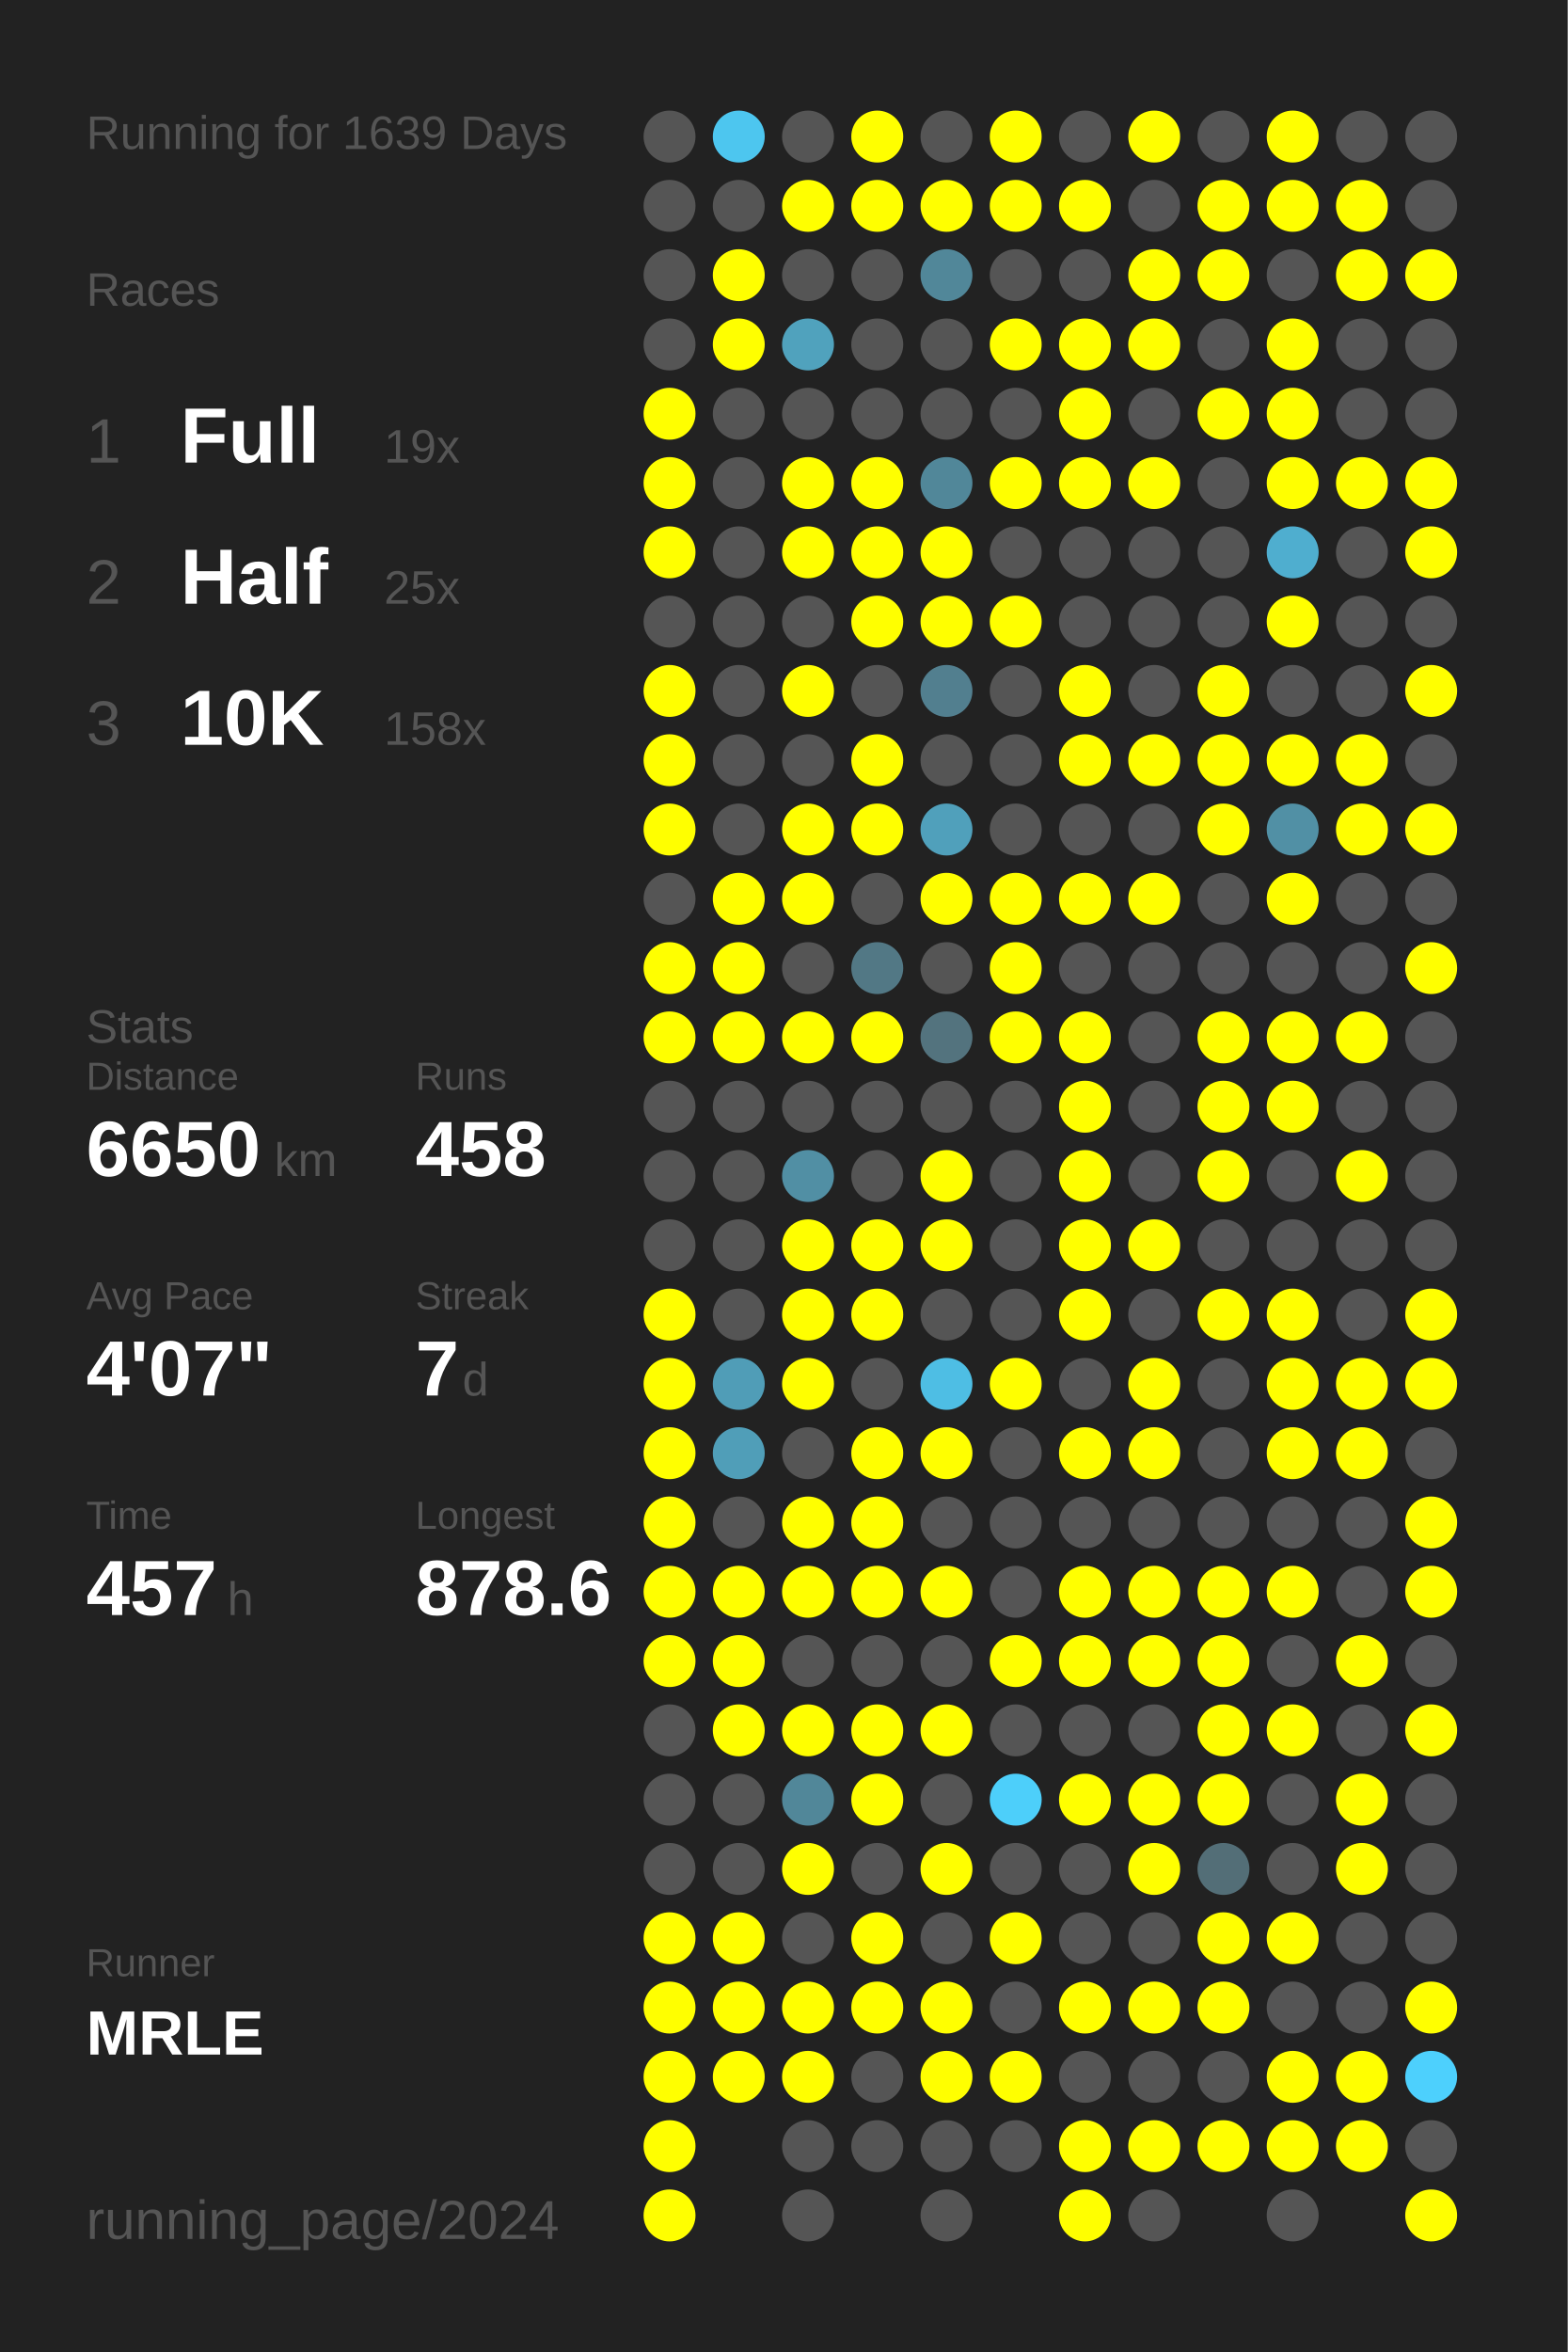
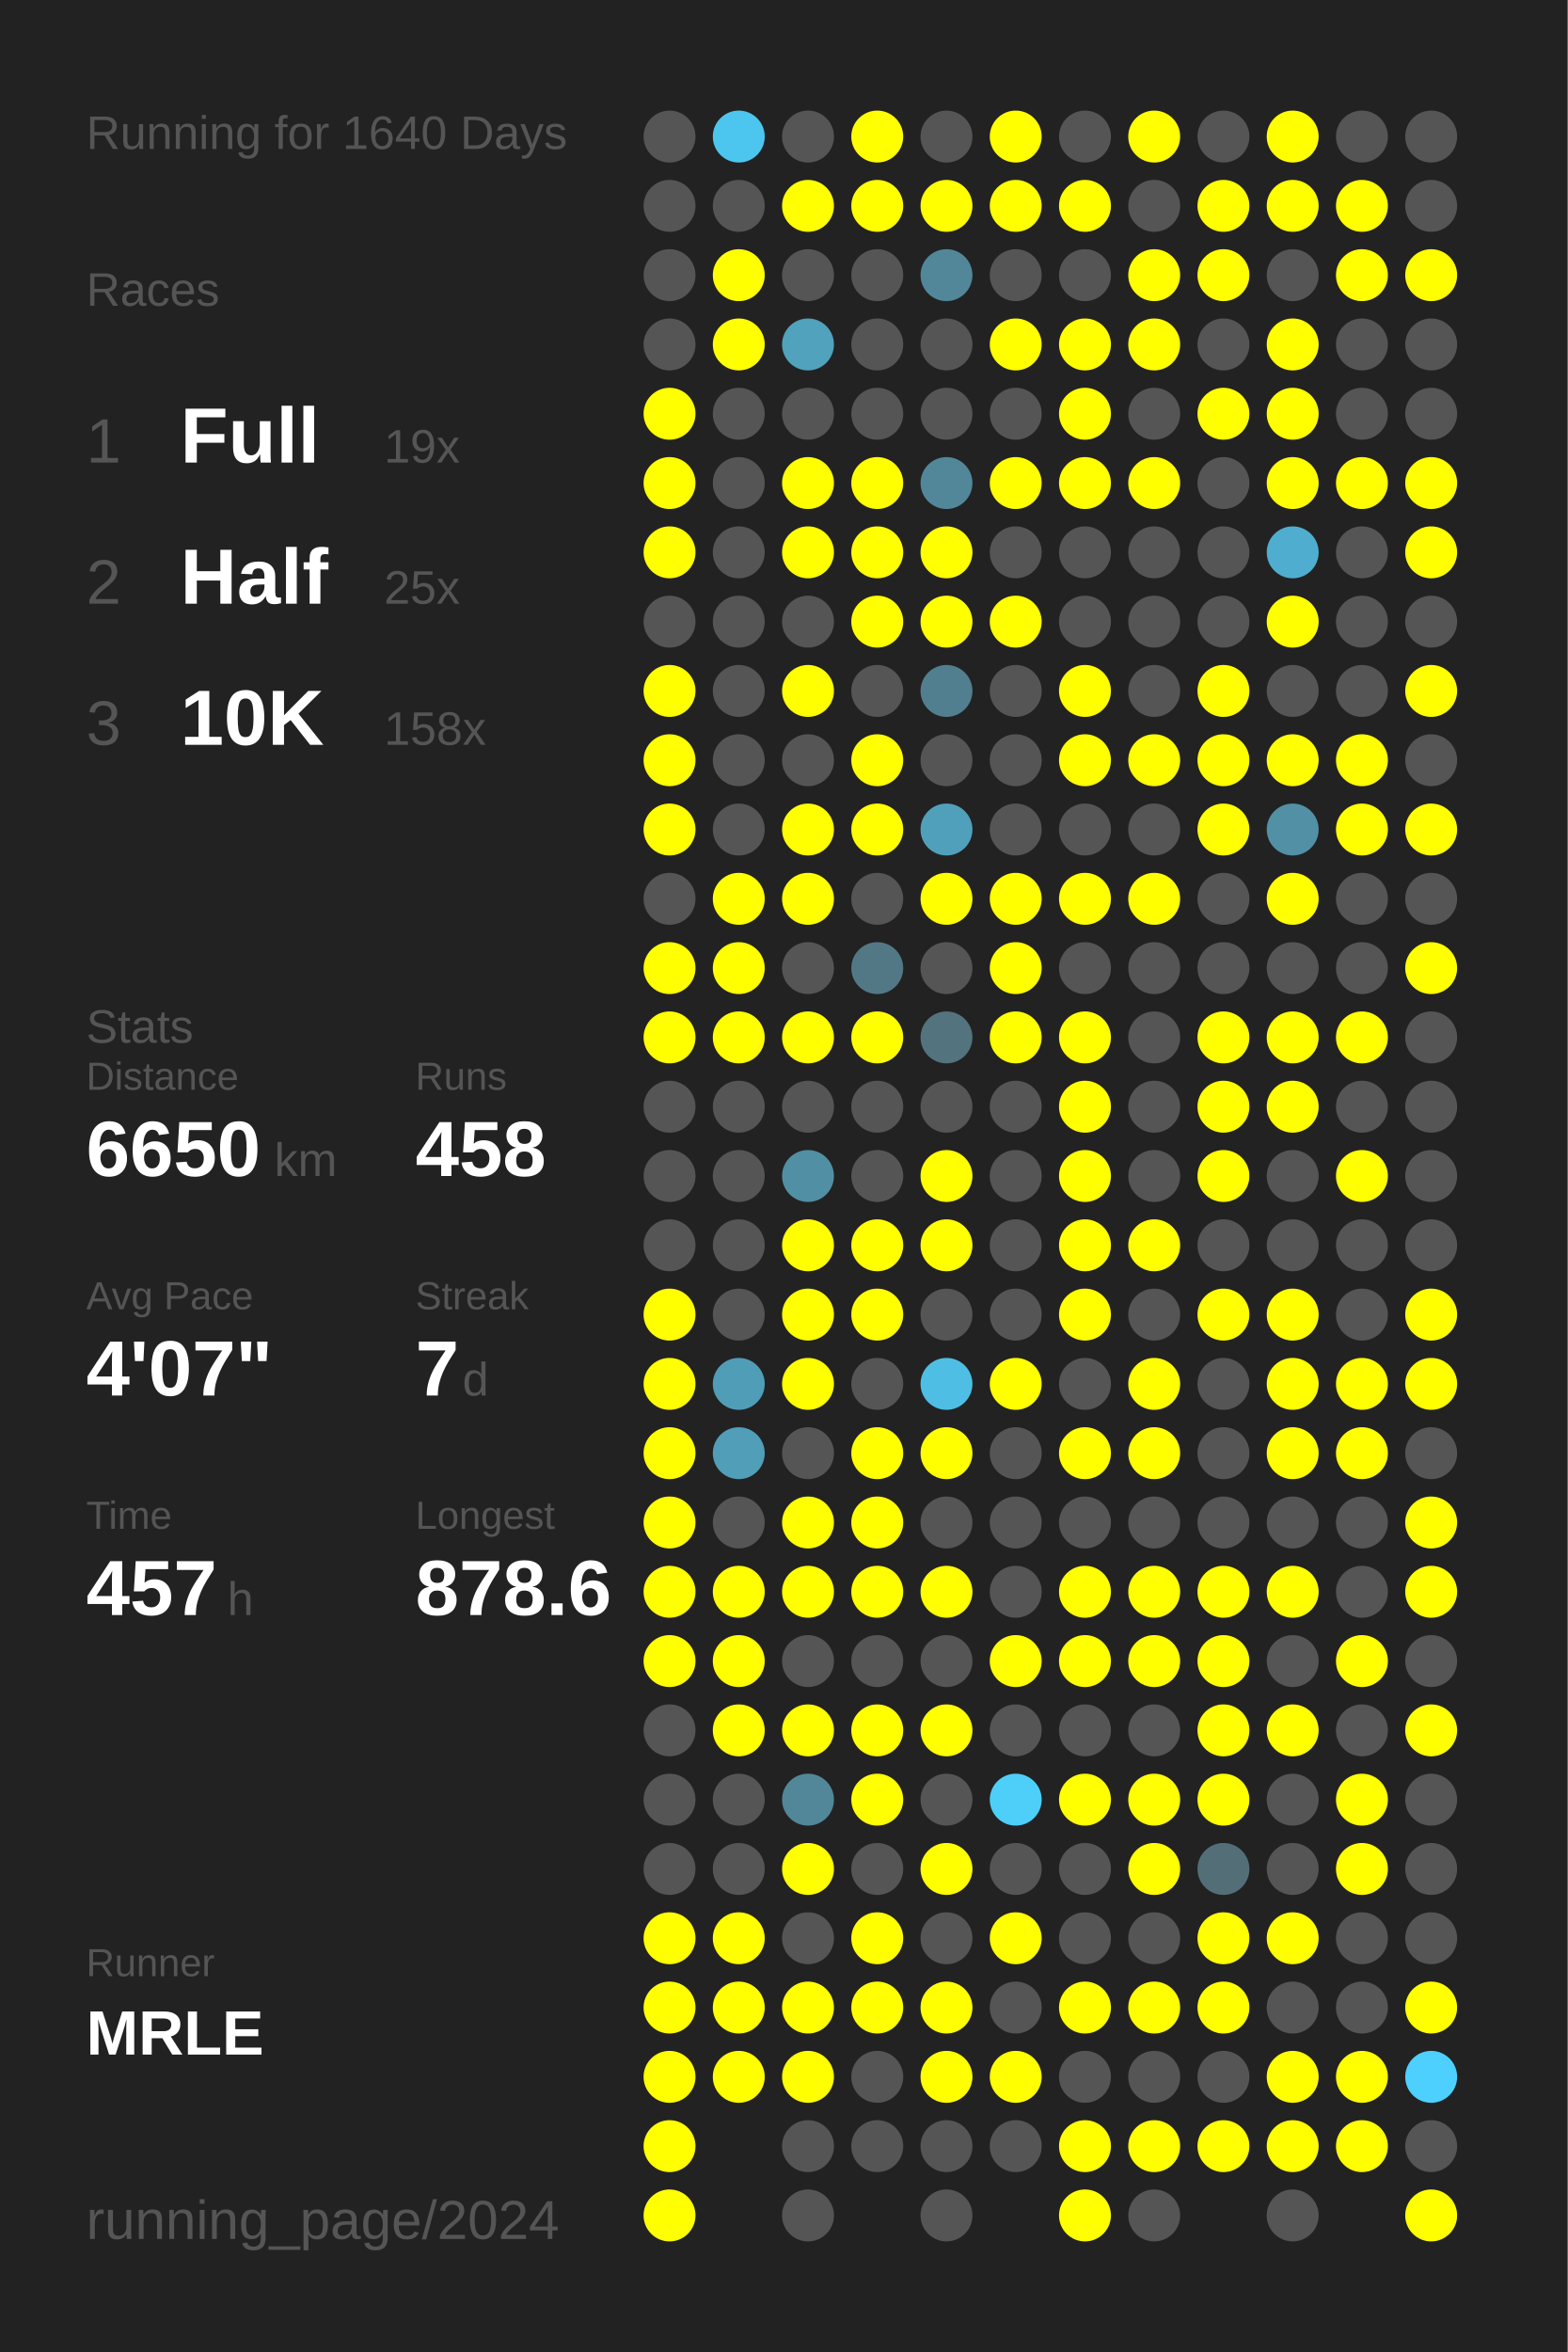
<svg xmlns="http://www.w3.org/2000/svg" baseProfile="full" height="300mm" version="1.1" viewBox="0,0,200,300" width="200mm">
  <defs />
  <rect fill="#222222" height="300" width="200" x="0" y="0" />
-   <text fill="#555555" style="font-size:6px; font-family:Arial;" x="11" y="19">Running for 1639 Days</text>
+   <text fill="#555555" style="font-size:6px; font-family:Arial;" x="11" y="19">Running for 1640 Days</text>
  <text fill="#555555" style="font-size:6px; font-family:Arial;" x="11" y="39">Races</text>
  <text fill="#555555" style="font-size:8px; font-family:Arial;" x="11" y="59">1</text>
  <text fill="#FFFFFF" style="font-size:10px; font-family:Arial; font-weight:bold;" x="23" y="59">Full</text>
  <text fill="#555555" style="font-size:6px; font-family:Arial;" x="49" y="59">19x</text>
  <text fill="#555555" style="font-size:8px; font-family:Arial;" x="11" y="77">2</text>
  <text fill="#FFFFFF" style="font-size:10px; font-family:Arial; font-weight:bold;" x="23" y="77">Half</text>
  <text fill="#555555" style="font-size:6px; font-family:Arial;" x="49" y="77">25x</text>
  <text fill="#555555" style="font-size:8px; font-family:Arial;" x="11" y="95">3</text>
  <text fill="#FFFFFF" style="font-size:10px; font-family:Arial; font-weight:bold;" x="23" y="95">10K</text>
  <text fill="#555555" style="font-size:6px; font-family:Arial;" x="49" y="95">158x</text>
  <text fill="#555555" style="font-size:6px; font-family:Arial;" x="11" y="133">Stats</text>
  <text fill="#555555" style="font-size:5px; font-family:Arial;" x="11" y="139">Distance</text>
  <text fill="#FFFFFF" style="font-size:10px; font-family:Arial; font-weight:bold;" x="11" y="150">6650</text>
  <text fill="#555555" style="font-size:6px; font-family:Arial;" x="35" y="150">km</text>
  <text fill="#555555" style="font-size:5px; font-family:Arial;" x="53" y="139">Runs</text>
  <text fill="#FFFFFF" style="font-size:10px; font-family:Arial; font-weight:bold;" x="53" y="150">458</text>
  <text fill="#555555" style="font-size:5px; font-family:Arial;" x="11" y="167">Avg Pace</text>
  <text fill="#FFFFFF" style="font-size:10px; font-family:Arial; font-weight:bold;" x="11" y="178">4'07"</text>
  <text fill="#555555" style="font-size:5px; font-family:Arial;" x="53" y="167">Streak</text>
  <text fill="#FFFFFF" style="font-size:10px; font-family:Arial; font-weight:bold;" x="53" y="178">7</text>
  <text fill="#555555" style="font-size:6px; font-family:Arial;" x="59" y="178">d</text>
  <text fill="#555555" style="font-size:5px; font-family:Arial;" x="11" y="195">Time</text>
  <text fill="#FFFFFF" style="font-size:10px; font-family:Arial; font-weight:bold;" x="11" y="206">457</text>
  <text fill="#555555" style="font-size:6px; font-family:Arial;" x="29" y="206">h</text>
  <text fill="#555555" style="font-size:5px; font-family:Arial;" x="53" y="195">Longest</text>
  <text fill="#FFFFFF" style="font-size:10px; font-family:Arial; font-weight:bold;" x="53" y="206">878.6</text>
  <text fill="#555555" style="font-size:5px; font-family:Arial;" x="11" y="252.065">Runner</text>
  <text fill="#FFFFFF" style="font-size:8px; font-family:Arial; font-weight:bold;" x="11" y="262.065">MRLE</text>
  <text fill="#555555" style="font-size:7px; font-family:Arial;" x="11" y="285.581">running_page/2024</text>
  <circle cx="85.417" cy="17.419" fill="#555555" r="3.312" />
  <circle cx="85.417" cy="26.258" fill="#555555" r="3.312" />
  <circle cx="85.417" cy="35.097" fill="#555555" r="3.312" />
  <circle cx="85.417" cy="43.935" fill="#555555" r="3.312" />
  <circle cx="85.417" cy="52.774" fill="#FFFF00" r="3.312" />
  <circle cx="85.417" cy="61.613" fill="#FFFF00" r="3.312" />
  <circle cx="85.417" cy="70.452" fill="#FFFF00" r="3.312" />
  <circle cx="85.417" cy="79.29" fill="#555555" r="3.312" />
  <circle cx="85.417" cy="88.129" fill="#FFFF00" r="3.312" />
  <circle cx="85.417" cy="96.968" fill="#FFFF00" r="3.312" />
  <circle cx="85.417" cy="105.806" fill="#FFFF00" r="3.312" />
  <circle cx="85.417" cy="114.645" fill="#555555" r="3.312" />
  <circle cx="85.417" cy="123.484" fill="#FFFF00" r="3.312" />
  <circle cx="85.417" cy="132.323" fill="#FFFF00" r="3.312" />
  <circle cx="85.417" cy="141.161" fill="#555555" r="3.312" />
  <circle cx="85.417" cy="150" fill="#555555" r="3.312" />
  <circle cx="85.417" cy="158.839" fill="#555555" r="3.312" />
  <circle cx="85.417" cy="167.677" fill="#FFFF00" r="3.312" />
  <circle cx="85.417" cy="176.516" fill="#FFFF00" r="3.312" />
  <circle cx="85.417" cy="185.355" fill="#FFFF00" r="3.312" />
  <circle cx="85.417" cy="194.194" fill="#FFFF00" r="3.312" />
  <circle cx="85.417" cy="203.032" fill="#FFFF00" r="3.312" />
  <circle cx="85.417" cy="211.871" fill="#FFFF00" r="3.312" />
  <circle cx="85.417" cy="220.71" fill="#555555" r="3.312" />
  <circle cx="85.417" cy="229.548" fill="#555555" r="3.312" />
  <circle cx="85.417" cy="238.387" fill="#555555" r="3.312" />
  <circle cx="85.417" cy="247.226" fill="#FFFF00" r="3.312" />
  <circle cx="85.417" cy="256.065" fill="#FFFF00" r="3.312" />
  <circle cx="85.417" cy="264.903" fill="#FFFF00" r="3.312" />
  <circle cx="85.417" cy="273.742" fill="#FFFF00" r="3.312" />
  <circle cx="85.417" cy="282.581" fill="#FFFF00" r="3.312" />
  <circle cx="94.25" cy="17.419" fill="#4dc6ef" r="3.312" />
  <circle cx="94.25" cy="26.258" fill="#555555" r="3.312" />
  <circle cx="94.25" cy="35.097" fill="#FFFF00" r="3.312" />
  <circle cx="94.25" cy="43.935" fill="#FFFF00" r="3.312" />
  <circle cx="94.25" cy="52.774" fill="#555555" r="3.312" />
  <circle cx="94.25" cy="61.613" fill="#555555" r="3.312" />
  <circle cx="94.25" cy="70.452" fill="#555555" r="3.312" />
  <circle cx="94.25" cy="79.29" fill="#555555" r="3.312" />
  <circle cx="94.25" cy="88.129" fill="#555555" r="3.312" />
  <circle cx="94.25" cy="96.968" fill="#555555" r="3.312" />
  <circle cx="94.25" cy="105.806" fill="#555555" r="3.312" />
  <circle cx="94.25" cy="114.645" fill="#FFFF00" r="3.312" />
  <circle cx="94.25" cy="123.484" fill="#FFFF00" r="3.312" />
  <circle cx="94.25" cy="132.323" fill="#FFFF00" r="3.312" />
  <circle cx="94.25" cy="141.161" fill="#555555" r="3.312" />
  <circle cx="94.25" cy="150" fill="#555555" r="3.312" />
  <circle cx="94.25" cy="158.839" fill="#555555" r="3.312" />
  <circle cx="94.25" cy="167.677" fill="#555555" r="3.312" />
  <circle cx="94.25" cy="176.516" fill="#509db7" r="3.312" />
  <circle cx="94.25" cy="185.355" fill="#509eb8" r="3.312" />
  <circle cx="94.25" cy="194.194" fill="#555555" r="3.312" />
  <circle cx="94.25" cy="203.032" fill="#FFFF00" r="3.312" />
  <circle cx="94.25" cy="211.871" fill="#FFFF00" r="3.312" />
  <circle cx="94.25" cy="220.71" fill="#FFFF00" r="3.312" />
  <circle cx="94.25" cy="229.548" fill="#555555" r="3.312" />
  <circle cx="94.25" cy="238.387" fill="#555555" r="3.312" />
  <circle cx="94.25" cy="247.226" fill="#FFFF00" r="3.312" />
  <circle cx="94.25" cy="256.065" fill="#FFFF00" r="3.312" />
  <circle cx="94.25" cy="264.903" fill="#FFFF00" r="3.312" />
  <circle cx="103.083" cy="17.419" fill="#555555" r="3.312" />
  <circle cx="103.083" cy="26.258" fill="#FFFF00" r="3.312" />
  <circle cx="103.083" cy="35.097" fill="#555555" r="3.312" />
  <circle cx="103.083" cy="43.935" fill="#50a2bd" r="3.312" />
  <circle cx="103.083" cy="52.774" fill="#555555" r="3.312" />
  <circle cx="103.083" cy="61.613" fill="#FFFF00" r="3.312" />
  <circle cx="103.083" cy="70.452" fill="#FFFF00" r="3.312" />
  <circle cx="103.083" cy="79.29" fill="#555555" r="3.312" />
  <circle cx="103.083" cy="88.129" fill="#FFFF00" r="3.312" />
  <circle cx="103.083" cy="96.968" fill="#555555" r="3.312" />
  <circle cx="103.083" cy="105.806" fill="#FFFF00" r="3.312" />
  <circle cx="103.083" cy="114.645" fill="#FFFF00" r="3.312" />
  <circle cx="103.083" cy="123.484" fill="#555555" r="3.312" />
  <circle cx="103.083" cy="132.323" fill="#FFFF00" r="3.312" />
  <circle cx="103.083" cy="141.161" fill="#555555" r="3.312" />
  <circle cx="103.083" cy="150" fill="#518fa4" r="3.312" />
  <circle cx="103.083" cy="158.839" fill="#FFFF00" r="3.312" />
  <circle cx="103.083" cy="167.677" fill="#FFFF00" r="3.312" />
  <circle cx="103.083" cy="176.516" fill="#FFFF00" r="3.312" />
  <circle cx="103.083" cy="185.355" fill="#555555" r="3.312" />
  <circle cx="103.083" cy="194.194" fill="#FFFF00" r="3.312" />
  <circle cx="103.083" cy="203.032" fill="#FFFF00" r="3.312" />
  <circle cx="103.083" cy="211.871" fill="#555555" r="3.312" />
  <circle cx="103.083" cy="220.71" fill="#FFFF00" r="3.312" />
  <circle cx="103.083" cy="229.548" fill="#518799" r="3.312" />
  <circle cx="103.083" cy="238.387" fill="#FFFF00" r="3.312" />
  <circle cx="103.083" cy="247.226" fill="#555555" r="3.312" />
  <circle cx="103.083" cy="256.065" fill="#FFFF00" r="3.312" />
  <circle cx="103.083" cy="264.903" fill="#FFFF00" r="3.312" />
  <circle cx="103.083" cy="273.742" fill="#555555" r="3.312" />
  <circle cx="103.083" cy="282.581" fill="#555555" r="3.312" />
  <circle cx="111.917" cy="17.419" fill="#FFFF00" r="3.312" />
  <circle cx="111.917" cy="26.258" fill="#FFFF00" r="3.312" />
  <circle cx="111.917" cy="35.097" fill="#555555" r="3.312" />
  <circle cx="111.917" cy="43.935" fill="#555555" r="3.312" />
  <circle cx="111.917" cy="52.774" fill="#555555" r="3.312" />
  <circle cx="111.917" cy="61.613" fill="#FFFF00" r="3.312" />
  <circle cx="111.917" cy="70.452" fill="#FFFF00" r="3.312" />
  <circle cx="111.917" cy="79.29" fill="#FFFF00" r="3.312" />
  <circle cx="111.917" cy="88.129" fill="#555555" r="3.312" />
  <circle cx="111.917" cy="96.968" fill="#FFFF00" r="3.312" />
  <circle cx="111.917" cy="105.806" fill="#FFFF00" r="3.312" />
  <circle cx="111.917" cy="114.645" fill="#555555" r="3.312" />
  <circle cx="111.917" cy="123.484" fill="#527885" r="3.312" />
  <circle cx="111.917" cy="132.323" fill="#FFFF00" r="3.312" />
  <circle cx="111.917" cy="141.161" fill="#555555" r="3.312" />
  <circle cx="111.917" cy="150" fill="#555555" r="3.312" />
  <circle cx="111.917" cy="158.839" fill="#FFFF00" r="3.312" />
  <circle cx="111.917" cy="167.677" fill="#FFFF00" r="3.312" />
  <circle cx="111.917" cy="176.516" fill="#555555" r="3.312" />
  <circle cx="111.917" cy="185.355" fill="#FFFF00" r="3.312" />
  <circle cx="111.917" cy="194.194" fill="#FFFF00" r="3.312" />
  <circle cx="111.917" cy="203.032" fill="#FFFF00" r="3.312" />
  <circle cx="111.917" cy="211.871" fill="#555555" r="3.312" />
  <circle cx="111.917" cy="220.71" fill="#FFFF00" r="3.312" />
  <circle cx="111.917" cy="229.548" fill="#FFFF00" r="3.312" />
  <circle cx="111.917" cy="238.387" fill="#555555" r="3.312" />
  <circle cx="111.917" cy="247.226" fill="#FFFF00" r="3.312" />
  <circle cx="111.917" cy="256.065" fill="#FFFF00" r="3.312" />
  <circle cx="111.917" cy="264.903" fill="#555555" r="3.312" />
  <circle cx="111.917" cy="273.742" fill="#555555" r="3.312" />
  <circle cx="120.75" cy="17.419" fill="#555555" r="3.312" />
  <circle cx="120.75" cy="26.258" fill="#FFFF00" r="3.312" />
  <circle cx="120.75" cy="35.097" fill="#518799" r="3.312" />
  <circle cx="120.75" cy="43.935" fill="#555555" r="3.312" />
  <circle cx="120.75" cy="52.774" fill="#555555" r="3.312" />
  <circle cx="120.75" cy="61.613" fill="#518799" r="3.312" />
  <circle cx="120.75" cy="70.452" fill="#FFFF00" r="3.312" />
  <circle cx="120.75" cy="79.29" fill="#FFFF00" r="3.312" />
  <circle cx="120.75" cy="88.129" fill="#527f8f" r="3.312" />
  <circle cx="120.75" cy="96.968" fill="#555555" r="3.312" />
  <circle cx="120.75" cy="105.806" fill="#50a0bb" r="3.312" />
  <circle cx="120.75" cy="114.645" fill="#FFFF00" r="3.312" />
  <circle cx="120.75" cy="123.484" fill="#555555" r="3.312" />
  <circle cx="120.75" cy="132.323" fill="#53737e" r="3.312" />
  <circle cx="120.75" cy="141.161" fill="#555555" r="3.312" />
  <circle cx="120.75" cy="150" fill="#FFFF00" r="3.312" />
  <circle cx="120.75" cy="158.839" fill="#FFFF00" r="3.312" />
  <circle cx="120.75" cy="167.677" fill="#555555" r="3.312" />
  <circle cx="120.75" cy="176.516" fill="#4ebee4" r="3.312" />
  <circle cx="120.75" cy="185.355" fill="#FFFF00" r="3.312" />
  <circle cx="120.75" cy="194.194" fill="#555555" r="3.312" />
  <circle cx="120.75" cy="203.032" fill="#FFFF00" r="3.312" />
  <circle cx="120.75" cy="211.871" fill="#555555" r="3.312" />
  <circle cx="120.75" cy="220.71" fill="#FFFF00" r="3.312" />
  <circle cx="120.75" cy="229.548" fill="#555555" r="3.312" />
  <circle cx="120.75" cy="238.387" fill="#FFFF00" r="3.312" />
  <circle cx="120.75" cy="247.226" fill="#555555" r="3.312" />
  <circle cx="120.75" cy="256.065" fill="#FFFF00" r="3.312" />
  <circle cx="120.75" cy="264.903" fill="#FFFF00" r="3.312" />
  <circle cx="120.75" cy="273.742" fill="#555555" r="3.312" />
  <circle cx="120.75" cy="282.581" fill="#555555" r="3.312" />
  <circle cx="129.583" cy="17.419" fill="#FFFF00" r="3.312" />
  <circle cx="129.583" cy="26.258" fill="#FFFF00" r="3.312" />
  <circle cx="129.583" cy="35.097" fill="#555555" r="3.312" />
  <circle cx="129.583" cy="43.935" fill="#FFFF00" r="3.312" />
  <circle cx="129.583" cy="52.774" fill="#555555" r="3.312" />
  <circle cx="129.583" cy="61.613" fill="#FFFF00" r="3.312" />
  <circle cx="129.583" cy="70.452" fill="#555555" r="3.312" />
  <circle cx="129.583" cy="79.29" fill="#FFFF00" r="3.312" />
  <circle cx="129.583" cy="88.129" fill="#555555" r="3.312" />
  <circle cx="129.583" cy="96.968" fill="#555555" r="3.312" />
  <circle cx="129.583" cy="105.806" fill="#555555" r="3.312" />
  <circle cx="129.583" cy="114.645" fill="#FFFF00" r="3.312" />
  <circle cx="129.583" cy="123.484" fill="#FFFF00" r="3.312" />
  <circle cx="129.583" cy="132.323" fill="#FFFF00" r="3.312" />
  <circle cx="129.583" cy="141.161" fill="#555555" r="3.312" />
  <circle cx="129.583" cy="150" fill="#555555" r="3.312" />
  <circle cx="129.583" cy="158.839" fill="#555555" r="3.312" />
  <circle cx="129.583" cy="167.677" fill="#555555" r="3.312" />
  <circle cx="129.583" cy="176.516" fill="#FFFF00" r="3.312" />
  <circle cx="129.583" cy="185.355" fill="#555555" r="3.312" />
  <circle cx="129.583" cy="194.194" fill="#555555" r="3.312" />
  <circle cx="129.583" cy="203.032" fill="#555555" r="3.312" />
  <circle cx="129.583" cy="211.871" fill="#FFFF00" r="3.312" />
  <circle cx="129.583" cy="220.71" fill="#555555" r="3.312" />
  <circle cx="129.583" cy="229.548" fill="#4dcffa" r="3.312" />
  <circle cx="129.583" cy="238.387" fill="#555555" r="3.312" />
  <circle cx="129.583" cy="247.226" fill="#FFFF00" r="3.312" />
  <circle cx="129.583" cy="256.065" fill="#555555" r="3.312" />
  <circle cx="129.583" cy="264.903" fill="#FFFF00" r="3.312" />
  <circle cx="129.583" cy="273.742" fill="#555555" r="3.312" />
  <circle cx="138.417" cy="17.419" fill="#555555" r="3.312" />
  <circle cx="138.417" cy="26.258" fill="#FFFF00" r="3.312" />
  <circle cx="138.417" cy="35.097" fill="#555555" r="3.312" />
  <circle cx="138.417" cy="43.935" fill="#FFFF00" r="3.312" />
  <circle cx="138.417" cy="52.774" fill="#FFFF00" r="3.312" />
  <circle cx="138.417" cy="61.613" fill="#FFFF00" r="3.312" />
  <circle cx="138.417" cy="70.452" fill="#555555" r="3.312" />
  <circle cx="138.417" cy="79.29" fill="#555555" r="3.312" />
  <circle cx="138.417" cy="88.129" fill="#FFFF00" r="3.312" />
  <circle cx="138.417" cy="96.968" fill="#FFFF00" r="3.312" />
  <circle cx="138.417" cy="105.806" fill="#555555" r="3.312" />
  <circle cx="138.417" cy="114.645" fill="#FFFF00" r="3.312" />
  <circle cx="138.417" cy="123.484" fill="#555555" r="3.312" />
  <circle cx="138.417" cy="132.323" fill="#FFFF00" r="3.312" />
  <circle cx="138.417" cy="141.161" fill="#FFFF00" r="3.312" />
  <circle cx="138.417" cy="150" fill="#FFFF00" r="3.312" />
  <circle cx="138.417" cy="158.839" fill="#FFFF00" r="3.312" />
  <circle cx="138.417" cy="167.677" fill="#FFFF00" r="3.312" />
  <circle cx="138.417" cy="176.516" fill="#555555" r="3.312" />
  <circle cx="138.417" cy="185.355" fill="#FFFF00" r="3.312" />
  <circle cx="138.417" cy="194.194" fill="#555555" r="3.312" />
  <circle cx="138.417" cy="203.032" fill="#FFFF00" r="3.312" />
  <circle cx="138.417" cy="211.871" fill="#FFFF00" r="3.312" />
  <circle cx="138.417" cy="220.71" fill="#555555" r="3.312" />
  <circle cx="138.417" cy="229.548" fill="#FFFF00" r="3.312" />
  <circle cx="138.417" cy="238.387" fill="#555555" r="3.312" />
  <circle cx="138.417" cy="247.226" fill="#555555" r="3.312" />
  <circle cx="138.417" cy="256.065" fill="#FFFF00" r="3.312" />
  <circle cx="138.417" cy="264.903" fill="#555555" r="3.312" />
  <circle cx="138.417" cy="273.742" fill="#FFFF00" r="3.312" />
  <circle cx="138.417" cy="282.581" fill="#FFFF00" r="3.312" />
  <circle cx="147.25" cy="17.419" fill="#FFFF00" r="3.312" />
  <circle cx="147.25" cy="26.258" fill="#555555" r="3.312" />
  <circle cx="147.25" cy="35.097" fill="#FFFF00" r="3.312" />
  <circle cx="147.25" cy="43.935" fill="#FFFF00" r="3.312" />
  <circle cx="147.25" cy="52.774" fill="#555555" r="3.312" />
  <circle cx="147.25" cy="61.613" fill="#FFFF00" r="3.312" />
  <circle cx="147.25" cy="70.452" fill="#555555" r="3.312" />
  <circle cx="147.25" cy="79.29" fill="#555555" r="3.312" />
  <circle cx="147.25" cy="88.129" fill="#555555" r="3.312" />
  <circle cx="147.25" cy="96.968" fill="#FFFF00" r="3.312" />
  <circle cx="147.25" cy="105.806" fill="#555555" r="3.312" />
  <circle cx="147.25" cy="114.645" fill="#FFFF00" r="3.312" />
  <circle cx="147.25" cy="123.484" fill="#555555" r="3.312" />
  <circle cx="147.25" cy="132.323" fill="#555555" r="3.312" />
  <circle cx="147.25" cy="141.161" fill="#555555" r="3.312" />
  <circle cx="147.25" cy="150" fill="#555555" r="3.312" />
  <circle cx="147.25" cy="158.839" fill="#FFFF00" r="3.312" />
  <circle cx="147.25" cy="167.677" fill="#555555" r="3.312" />
  <circle cx="147.25" cy="176.516" fill="#FFFF00" r="3.312" />
  <circle cx="147.25" cy="185.355" fill="#FFFF00" r="3.312" />
  <circle cx="147.25" cy="194.194" fill="#555555" r="3.312" />
  <circle cx="147.25" cy="203.032" fill="#FFFF00" r="3.312" />
  <circle cx="147.25" cy="211.871" fill="#FFFF00" r="3.312" />
  <circle cx="147.25" cy="220.71" fill="#555555" r="3.312" />
  <circle cx="147.25" cy="229.548" fill="#FFFF00" r="3.312" />
  <circle cx="147.25" cy="238.387" fill="#FFFF00" r="3.312" />
  <circle cx="147.25" cy="247.226" fill="#555555" r="3.312" />
  <circle cx="147.25" cy="256.065" fill="#FFFF00" r="3.312" />
  <circle cx="147.25" cy="264.903" fill="#555555" r="3.312" />
  <circle cx="147.25" cy="273.742" fill="#FFFF00" r="3.312" />
  <circle cx="147.25" cy="282.581" fill="#555555" r="3.312" />
  <circle cx="156.083" cy="17.419" fill="#555555" r="3.312" />
  <circle cx="156.083" cy="26.258" fill="#FFFF00" r="3.312" />
  <circle cx="156.083" cy="35.097" fill="#FFFF00" r="3.312" />
  <circle cx="156.083" cy="43.935" fill="#555555" r="3.312" />
  <circle cx="156.083" cy="52.774" fill="#FFFF00" r="3.312" />
  <circle cx="156.083" cy="61.613" fill="#555555" r="3.312" />
  <circle cx="156.083" cy="70.452" fill="#555555" r="3.312" />
  <circle cx="156.083" cy="79.29" fill="#555555" r="3.312" />
  <circle cx="156.083" cy="88.129" fill="#FFFF00" r="3.312" />
  <circle cx="156.083" cy="96.968" fill="#FFFF00" r="3.312" />
  <circle cx="156.083" cy="105.806" fill="#FFFF00" r="3.312" />
  <circle cx="156.083" cy="114.645" fill="#555555" r="3.312" />
  <circle cx="156.083" cy="123.484" fill="#555555" r="3.312" />
  <circle cx="156.083" cy="132.323" fill="#FFFF00" r="3.312" />
  <circle cx="156.083" cy="141.161" fill="#FFFF00" r="3.312" />
  <circle cx="156.083" cy="150" fill="#FFFF00" r="3.312" />
  <circle cx="156.083" cy="158.839" fill="#555555" r="3.312" />
  <circle cx="156.083" cy="167.677" fill="#FFFF00" r="3.312" />
  <circle cx="156.083" cy="176.516" fill="#555555" r="3.312" />
  <circle cx="156.083" cy="185.355" fill="#555555" r="3.312" />
  <circle cx="156.083" cy="194.194" fill="#555555" r="3.312" />
  <circle cx="156.083" cy="203.032" fill="#FFFF00" r="3.312" />
  <circle cx="156.083" cy="211.871" fill="#FFFF00" r="3.312" />
  <circle cx="156.083" cy="220.71" fill="#FFFF00" r="3.312" />
  <circle cx="156.083" cy="229.548" fill="#FFFF00" r="3.312" />
  <circle cx="156.083" cy="238.387" fill="#536e77" r="3.312" />
  <circle cx="156.083" cy="247.226" fill="#FFFF00" r="3.312" />
  <circle cx="156.083" cy="256.065" fill="#FFFF00" r="3.312" />
  <circle cx="156.083" cy="264.903" fill="#555555" r="3.312" />
  <circle cx="156.083" cy="273.742" fill="#FFFF00" r="3.312" />
  <circle cx="164.917" cy="17.419" fill="#FFFF00" r="3.312" />
  <circle cx="164.917" cy="26.258" fill="#FFFF00" r="3.312" />
  <circle cx="164.917" cy="35.097" fill="#555555" r="3.312" />
  <circle cx="164.917" cy="43.935" fill="#FFFF00" r="3.312" />
  <circle cx="164.917" cy="52.774" fill="#FFFF00" r="3.312" />
  <circle cx="164.917" cy="61.613" fill="#FFFF00" r="3.312" />
  <circle cx="164.917" cy="70.452" fill="#4faecf" r="3.312" />
  <circle cx="164.917" cy="79.29" fill="#FFFF00" r="3.312" />
  <circle cx="164.917" cy="88.129" fill="#555555" r="3.312" />
  <circle cx="164.917" cy="96.968" fill="#FFFF00" r="3.312" />
  <circle cx="164.917" cy="105.806" fill="#5190a5" r="3.312" />
  <circle cx="164.917" cy="114.645" fill="#FFFF00" r="3.312" />
  <circle cx="164.917" cy="123.484" fill="#555555" r="3.312" />
  <circle cx="164.917" cy="132.323" fill="#FFFF00" r="3.312" />
  <circle cx="164.917" cy="141.161" fill="#FFFF00" r="3.312" />
  <circle cx="164.917" cy="150" fill="#555555" r="3.312" />
  <circle cx="164.917" cy="158.839" fill="#555555" r="3.312" />
  <circle cx="164.917" cy="167.677" fill="#FFFF00" r="3.312" />
  <circle cx="164.917" cy="176.516" fill="#FFFF00" r="3.312" />
  <circle cx="164.917" cy="185.355" fill="#FFFF00" r="3.312" />
  <circle cx="164.917" cy="194.194" fill="#555555" r="3.312" />
  <circle cx="164.917" cy="203.032" fill="#FFFF00" r="3.312" />
  <circle cx="164.917" cy="211.871" fill="#555555" r="3.312" />
  <circle cx="164.917" cy="220.71" fill="#FFFF00" r="3.312" />
  <circle cx="164.917" cy="229.548" fill="#555555" r="3.312" />
  <circle cx="164.917" cy="238.387" fill="#555555" r="3.312" />
  <circle cx="164.917" cy="247.226" fill="#FFFF00" r="3.312" />
  <circle cx="164.917" cy="256.065" fill="#555555" r="3.312" />
  <circle cx="164.917" cy="264.903" fill="#FFFF00" r="3.312" />
  <circle cx="164.917" cy="273.742" fill="#FFFF00" r="3.312" />
  <circle cx="164.917" cy="282.581" fill="#555555" r="3.312" />
  <circle cx="173.75" cy="17.419" fill="#555555" r="3.312" />
  <circle cx="173.75" cy="26.258" fill="#FFFF00" r="3.312" />
  <circle cx="173.75" cy="35.097" fill="#FFFF00" r="3.312" />
  <circle cx="173.75" cy="43.935" fill="#555555" r="3.312" />
  <circle cx="173.75" cy="52.774" fill="#555555" r="3.312" />
  <circle cx="173.75" cy="61.613" fill="#FFFF00" r="3.312" />
  <circle cx="173.75" cy="70.452" fill="#555555" r="3.312" />
  <circle cx="173.75" cy="79.29" fill="#555555" r="3.312" />
  <circle cx="173.75" cy="88.129" fill="#555555" r="3.312" />
  <circle cx="173.75" cy="96.968" fill="#FFFF00" r="3.312" />
  <circle cx="173.75" cy="105.806" fill="#FFFF00" r="3.312" />
  <circle cx="173.75" cy="114.645" fill="#555555" r="3.312" />
  <circle cx="173.75" cy="123.484" fill="#555555" r="3.312" />
  <circle cx="173.75" cy="132.323" fill="#FFFF00" r="3.312" />
  <circle cx="173.75" cy="141.161" fill="#555555" r="3.312" />
  <circle cx="173.75" cy="150" fill="#FFFF00" r="3.312" />
  <circle cx="173.75" cy="158.839" fill="#555555" r="3.312" />
  <circle cx="173.75" cy="167.677" fill="#555555" r="3.312" />
  <circle cx="173.75" cy="176.516" fill="#FFFF00" r="3.312" />
  <circle cx="173.75" cy="185.355" fill="#FFFF00" r="3.312" />
  <circle cx="173.75" cy="194.194" fill="#555555" r="3.312" />
  <circle cx="173.75" cy="203.032" fill="#555555" r="3.312" />
  <circle cx="173.75" cy="211.871" fill="#FFFF00" r="3.312" />
  <circle cx="173.75" cy="220.71" fill="#555555" r="3.312" />
  <circle cx="173.75" cy="229.548" fill="#FFFF00" r="3.312" />
  <circle cx="173.75" cy="238.387" fill="#FFFF00" r="3.312" />
  <circle cx="173.75" cy="247.226" fill="#555555" r="3.312" />
  <circle cx="173.75" cy="256.065" fill="#555555" r="3.312" />
  <circle cx="173.75" cy="264.903" fill="#FFFF00" r="3.312" />
  <circle cx="173.75" cy="273.742" fill="#FFFF00" r="3.312" />
  <circle cx="182.583" cy="17.419" fill="#555555" r="3.312" />
  <circle cx="182.583" cy="26.258" fill="#555555" r="3.312" />
  <circle cx="182.583" cy="35.097" fill="#FFFF00" r="3.312" />
  <circle cx="182.583" cy="43.935" fill="#555555" r="3.312" />
  <circle cx="182.583" cy="52.774" fill="#555555" r="3.312" />
  <circle cx="182.583" cy="61.613" fill="#FFFF00" r="3.312" />
  <circle cx="182.583" cy="70.452" fill="#FFFF00" r="3.312" />
  <circle cx="182.583" cy="79.29" fill="#555555" r="3.312" />
  <circle cx="182.583" cy="88.129" fill="#FFFF00" r="3.312" />
  <circle cx="182.583" cy="96.968" fill="#555555" r="3.312" />
  <circle cx="182.583" cy="105.806" fill="#FFFF00" r="3.312" />
  <circle cx="182.583" cy="114.645" fill="#555555" r="3.312" />
  <circle cx="182.583" cy="123.484" fill="#FFFF00" r="3.312" />
  <circle cx="182.583" cy="132.323" fill="#555555" r="3.312" />
  <circle cx="182.583" cy="141.161" fill="#555555" r="3.312" />
  <circle cx="182.583" cy="150" fill="#555555" r="3.312" />
  <circle cx="182.583" cy="158.839" fill="#555555" r="3.312" />
  <circle cx="182.583" cy="167.677" fill="#FFFF00" r="3.312" />
  <circle cx="182.583" cy="176.516" fill="#FFFF00" r="3.312" />
  <circle cx="182.583" cy="185.355" fill="#555555" r="3.312" />
  <circle cx="182.583" cy="194.194" fill="#FFFF00" r="3.312" />
  <circle cx="182.583" cy="203.032" fill="#FFFF00" r="3.312" />
  <circle cx="182.583" cy="211.871" fill="#555555" r="3.312" />
  <circle cx="182.583" cy="220.71" fill="#FFFF00" r="3.312" />
  <circle cx="182.583" cy="229.548" fill="#555555" r="3.312" />
  <circle cx="182.583" cy="238.387" fill="#555555" r="3.312" />
  <circle cx="182.583" cy="247.226" fill="#555555" r="3.312" />
  <circle cx="182.583" cy="256.065" fill="#FFFF00" r="3.312" />
  <circle cx="182.583" cy="264.903" fill="#4dd0fd" r="3.312" />
  <circle cx="182.583" cy="273.742" fill="#555555" r="3.312" />
  <circle cx="182.583" cy="282.581" fill="#FFFF00" r="3.312" />
</svg>
